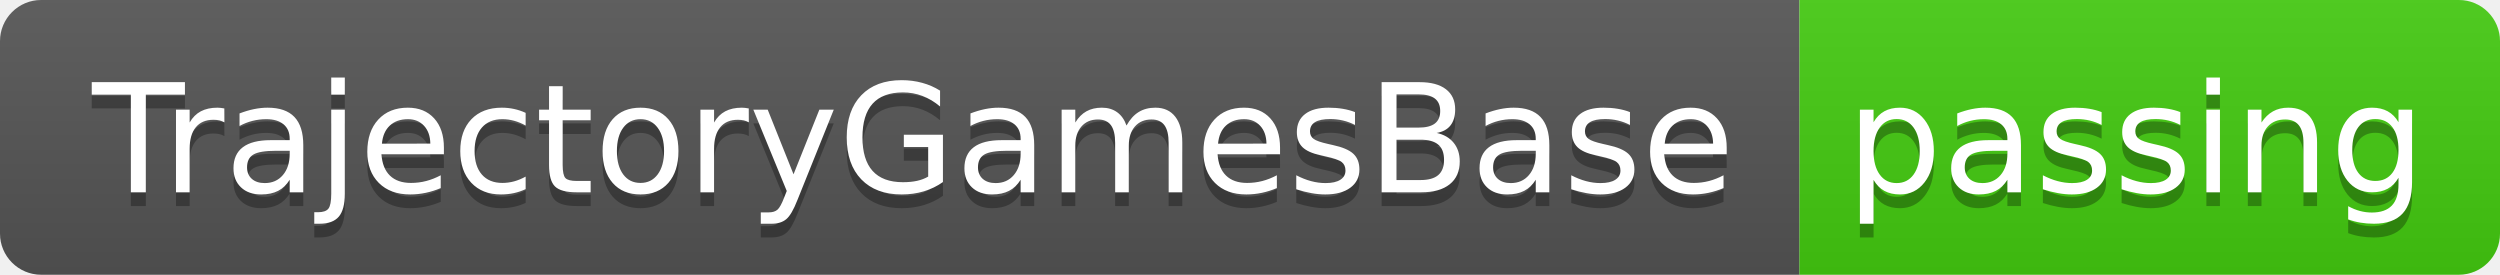
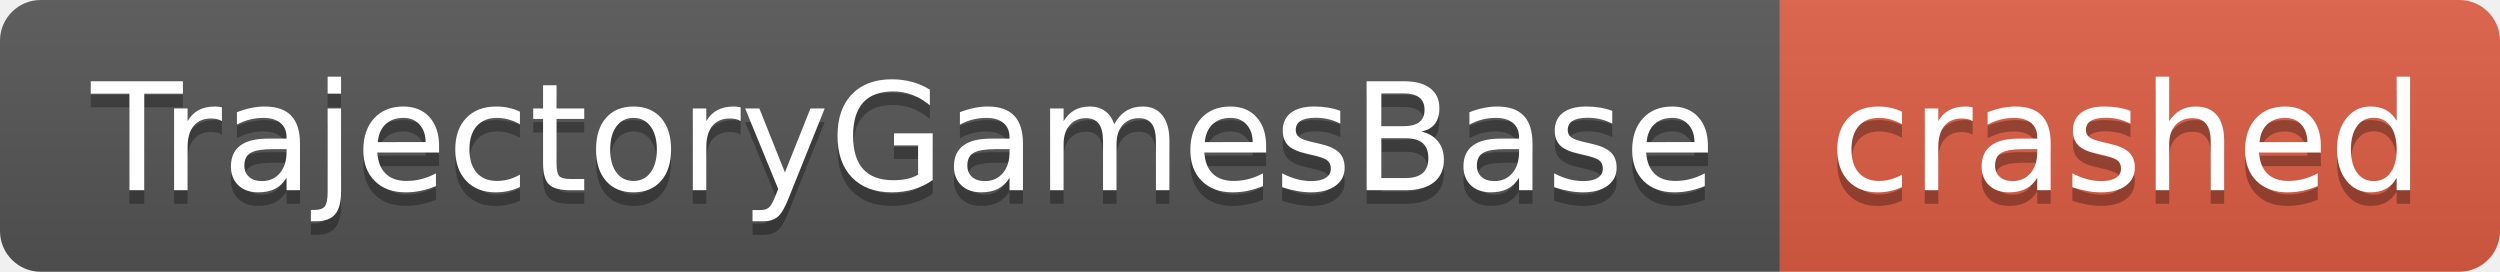
- <svg xmlns="http://www.w3.org/2000/svg" width="182" height="20" role="img" aria-label="TrajectoryGamesBase: passing">
+ <svg xmlns="http://www.w3.org/2000/svg" width="184" height="20" role="img" aria-label="TrajectoryGamesBase: crashed">
  <linearGradient id="s" x2="0" y2="100%">
    <stop offset="0" stop-color="#bbb" stop-opacity=".1" />
    <stop offset="1" stop-opacity=".1" />
  </linearGradient>
  <clipPath id="r">
-     <rect width="182" height="20" rx="3" fill="#fff" />
+     <rect width="184" height="20" rx="3" fill="#fff" />
  </clipPath>
  <g clip-path="url(#r)">
    <rect width="131" height="20" fill="#555" />
-     <rect x="131" width="51" height="20" fill="#4c1" />
-     <rect width="182" height="20" fill="url(#s)" />
+     <rect x="131" width="53" height="20" fill="#e05d44" />
+     <rect width="184" height="20" fill="url(#s)" />
  </g>
  <g fill="#fff" text-anchor="middle" font-family="Verdana,Geneva,DejaVu Sans,sans-serif" text-rendering="geometricPrecision" font-size="110">
    <text aria-hidden="true" x="665" y="150" fill="#010101" fill-opacity=".3" transform="scale(.1)" textLength="1210">TrajectoryGamesBase</text>
    <text x="665" y="140" transform="scale(.1)" fill="#fff" textLength="1210">TrajectoryGamesBase</text>
-     <text aria-hidden="true" x="1555" y="150" fill="#010101" fill-opacity=".3" transform="scale(.1)" textLength="410">passing</text>
-     <text x="1555" y="140" transform="scale(.1)" fill="#fff" textLength="410">passing</text>
+     <text aria-hidden="true" x="1565" y="150" fill="#010101" fill-opacity=".3" transform="scale(.1)" textLength="430">crashed</text>
+     <text x="1565" y="140" transform="scale(.1)" fill="#fff" textLength="430">crashed</text>
  </g>
</svg>
